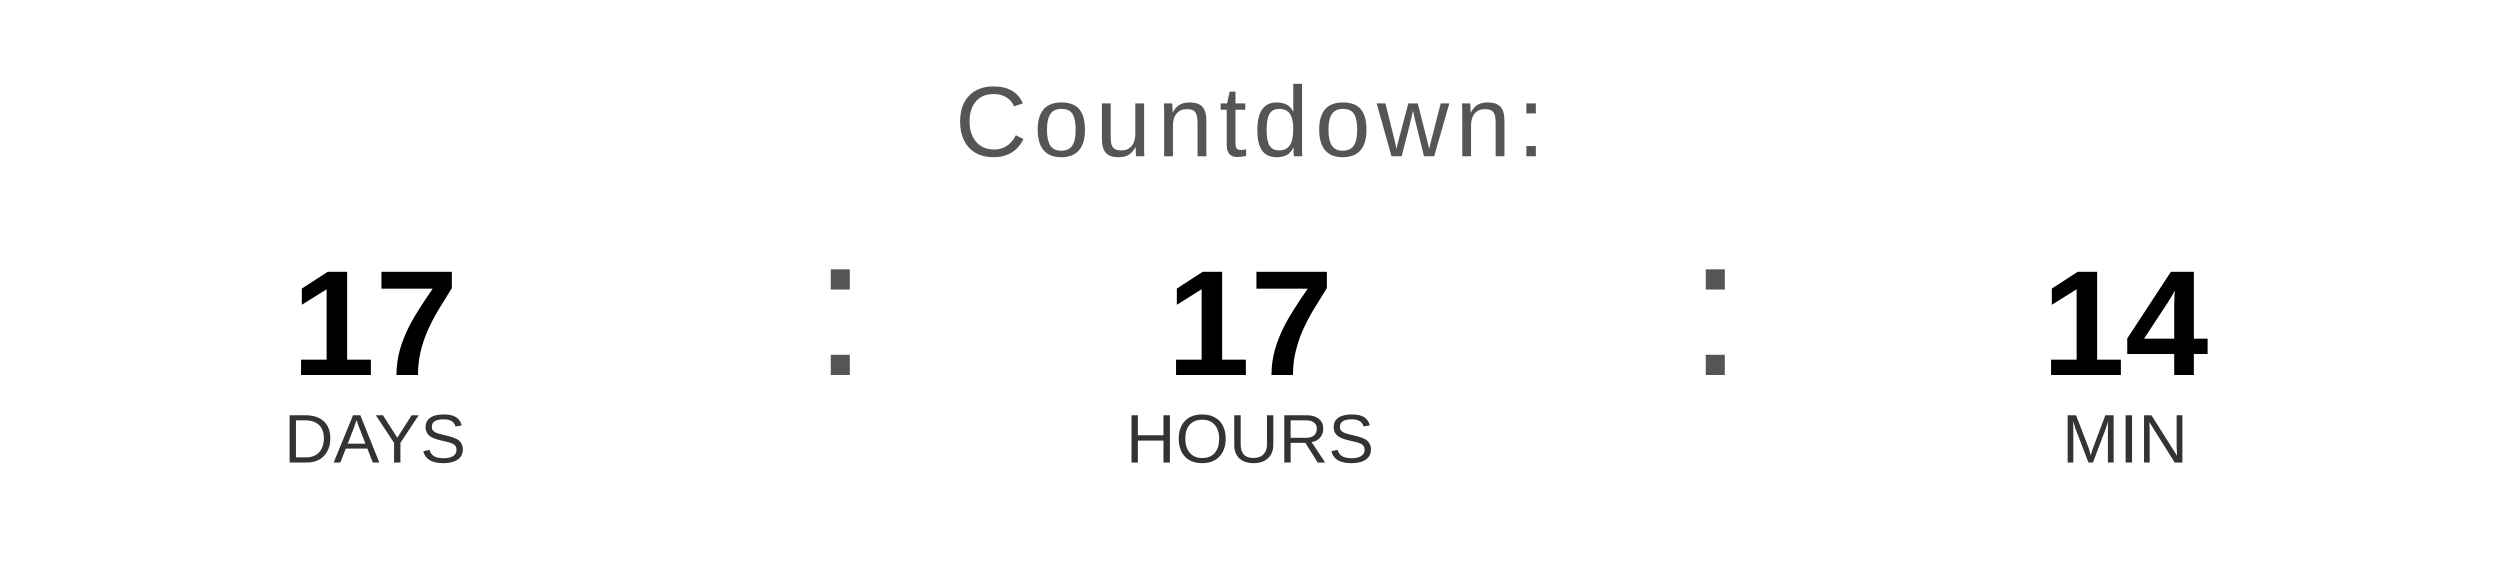
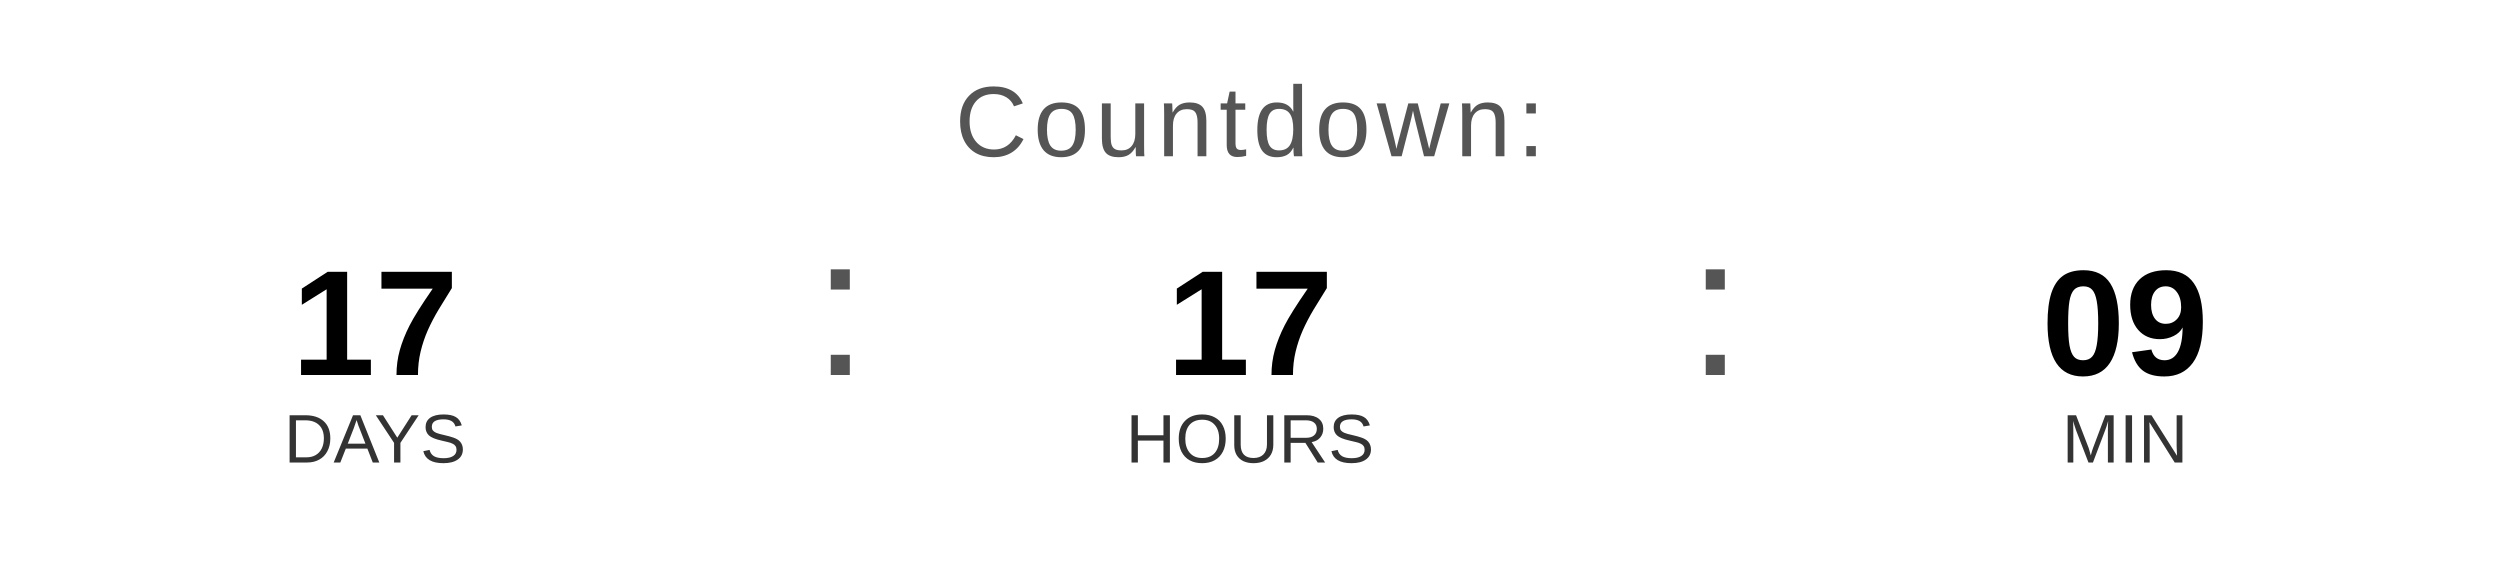
<svg xmlns="http://www.w3.org/2000/svg" width="400" height="90" viewBox="0 0 400 90">
  <text x="200" y="25" font-family="Arial, Helvetica, sans-serif" font-size="16" fill="#555555" text-anchor="middle" letter-spacing="1">
    Countdown:
  </text>
  <text x="60" y="60" font-family="Arial, Helvetica, sans-serif" font-size="24" font-weight="bold" fill="#000000" text-anchor="middle">17</text>
  <text x="60" y="74" font-family="Arial, Helvetica, sans-serif" font-size="11" fill="#333333" text-anchor="middle">DAYS</text>
  <text x="130" y="60" font-family="Arial, sans-serif" font-size="32" fill="#555555">:</text>
  <text x="200" y="60" font-family="Arial, Helvetica, sans-serif" font-size="24" font-weight="bold" fill="#000000" text-anchor="middle">17</text>
  <text x="200" y="74" font-family="Arial, Helvetica, sans-serif" font-size="11" fill="#333333" text-anchor="middle">HOURS</text>
  <text x="270" y="60" font-family="Arial, sans-serif" font-size="32" fill="#555555">:</text>
-   <text x="340" y="60" font-family="Arial, Helvetica, sans-serif" font-size="24" font-weight="bold" fill="#000000" text-anchor="middle">14</text>
+   <text x="340" y="60" font-family="Arial, Helvetica, sans-serif" font-size="24" font-weight="bold" fill="#000000" text-anchor="middle">09</text>
  <text x="340" y="74" font-family="Arial, Helvetica, sans-serif" font-size="11" fill="#333333" text-anchor="middle">MIN</text>
</svg>
